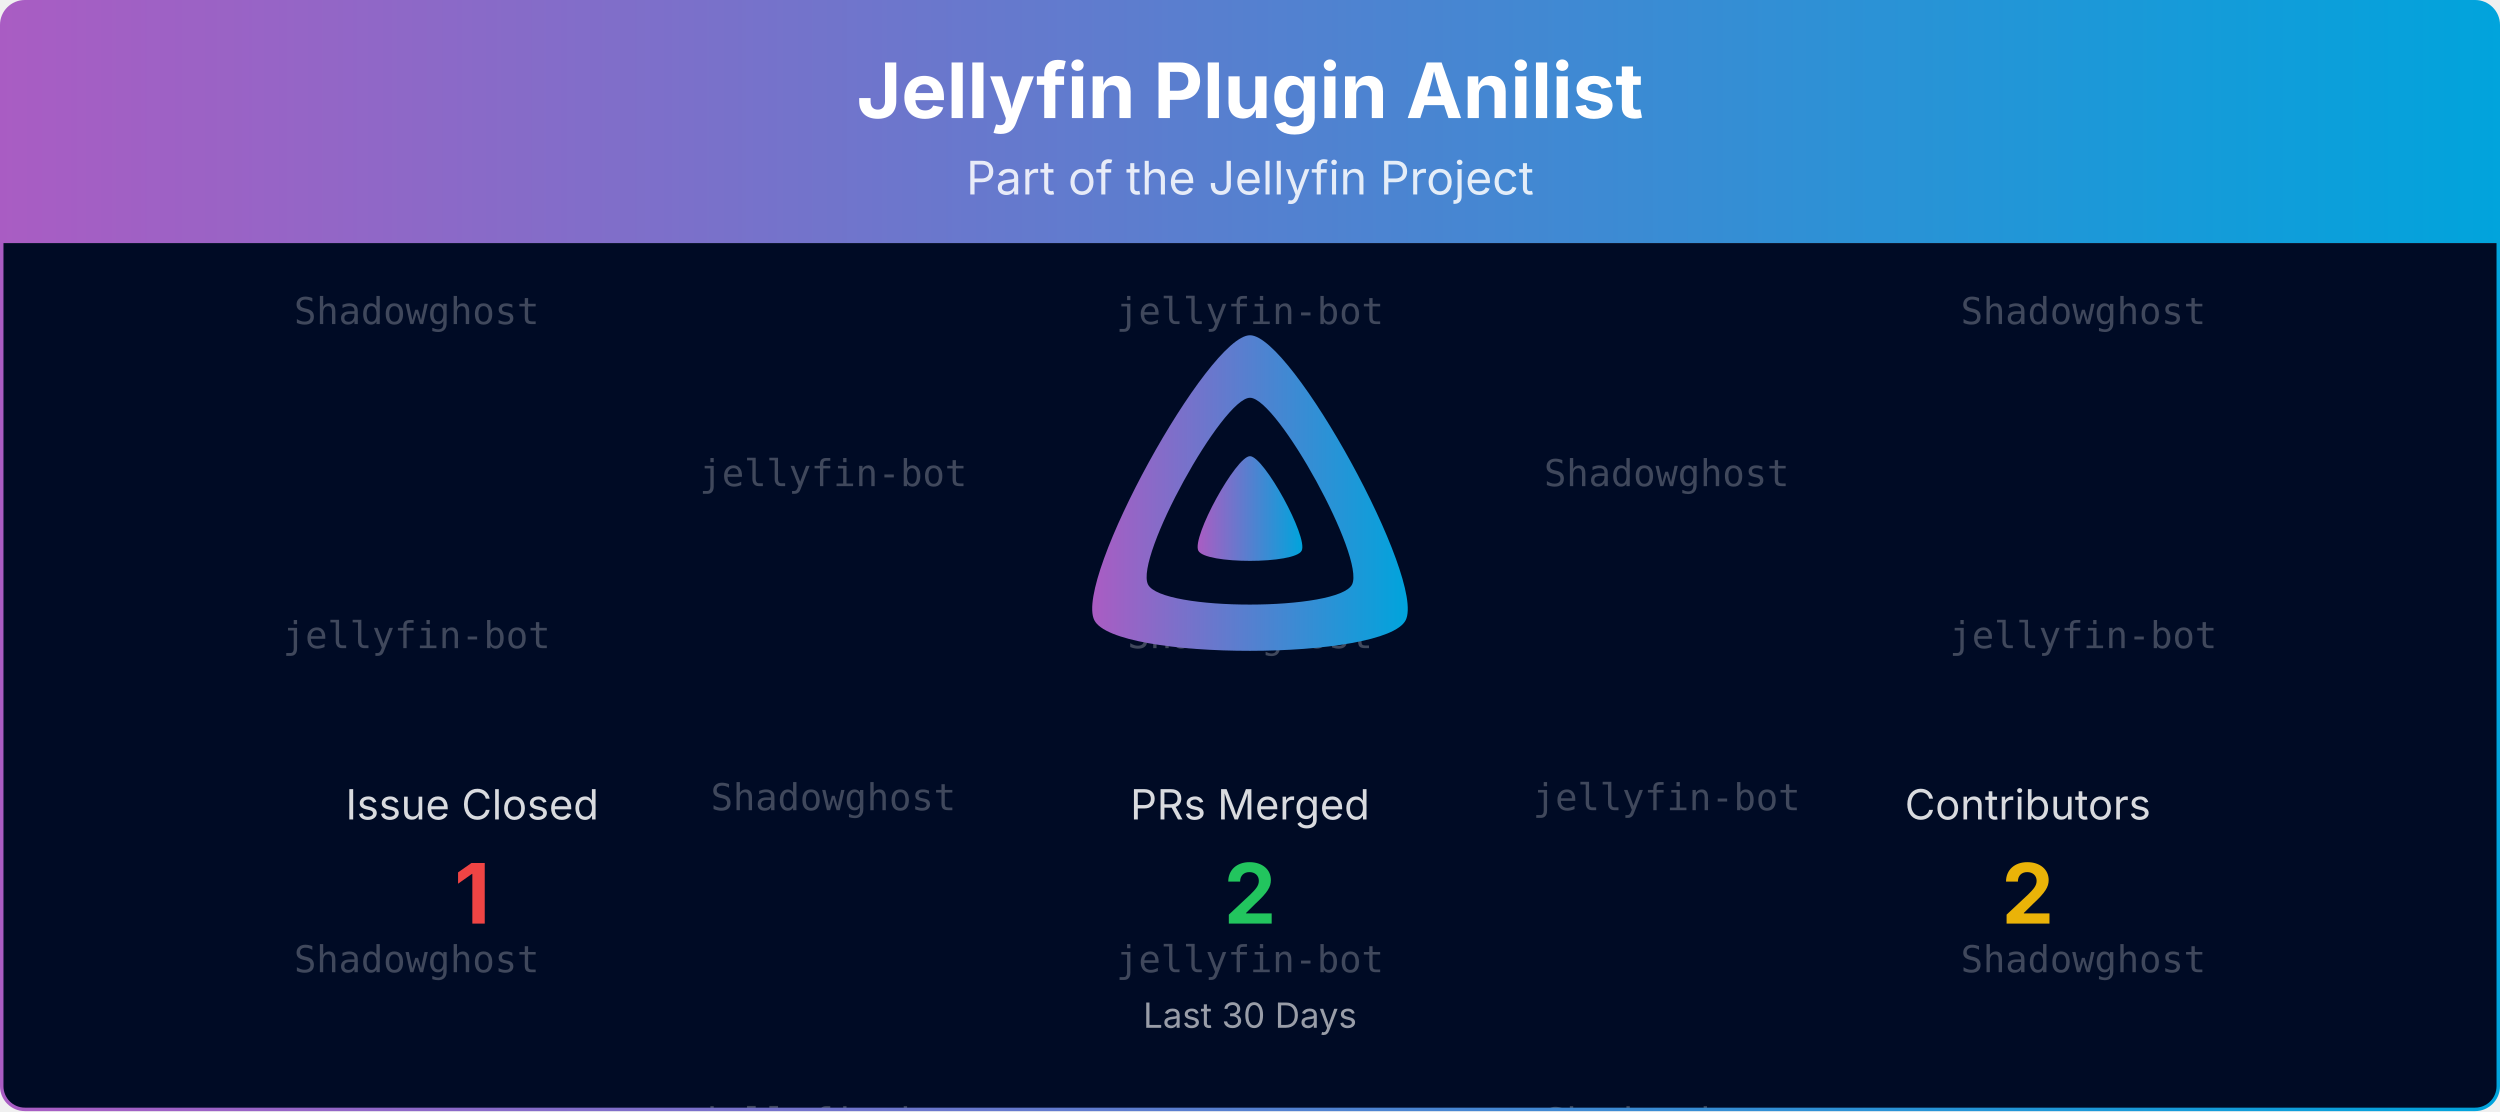
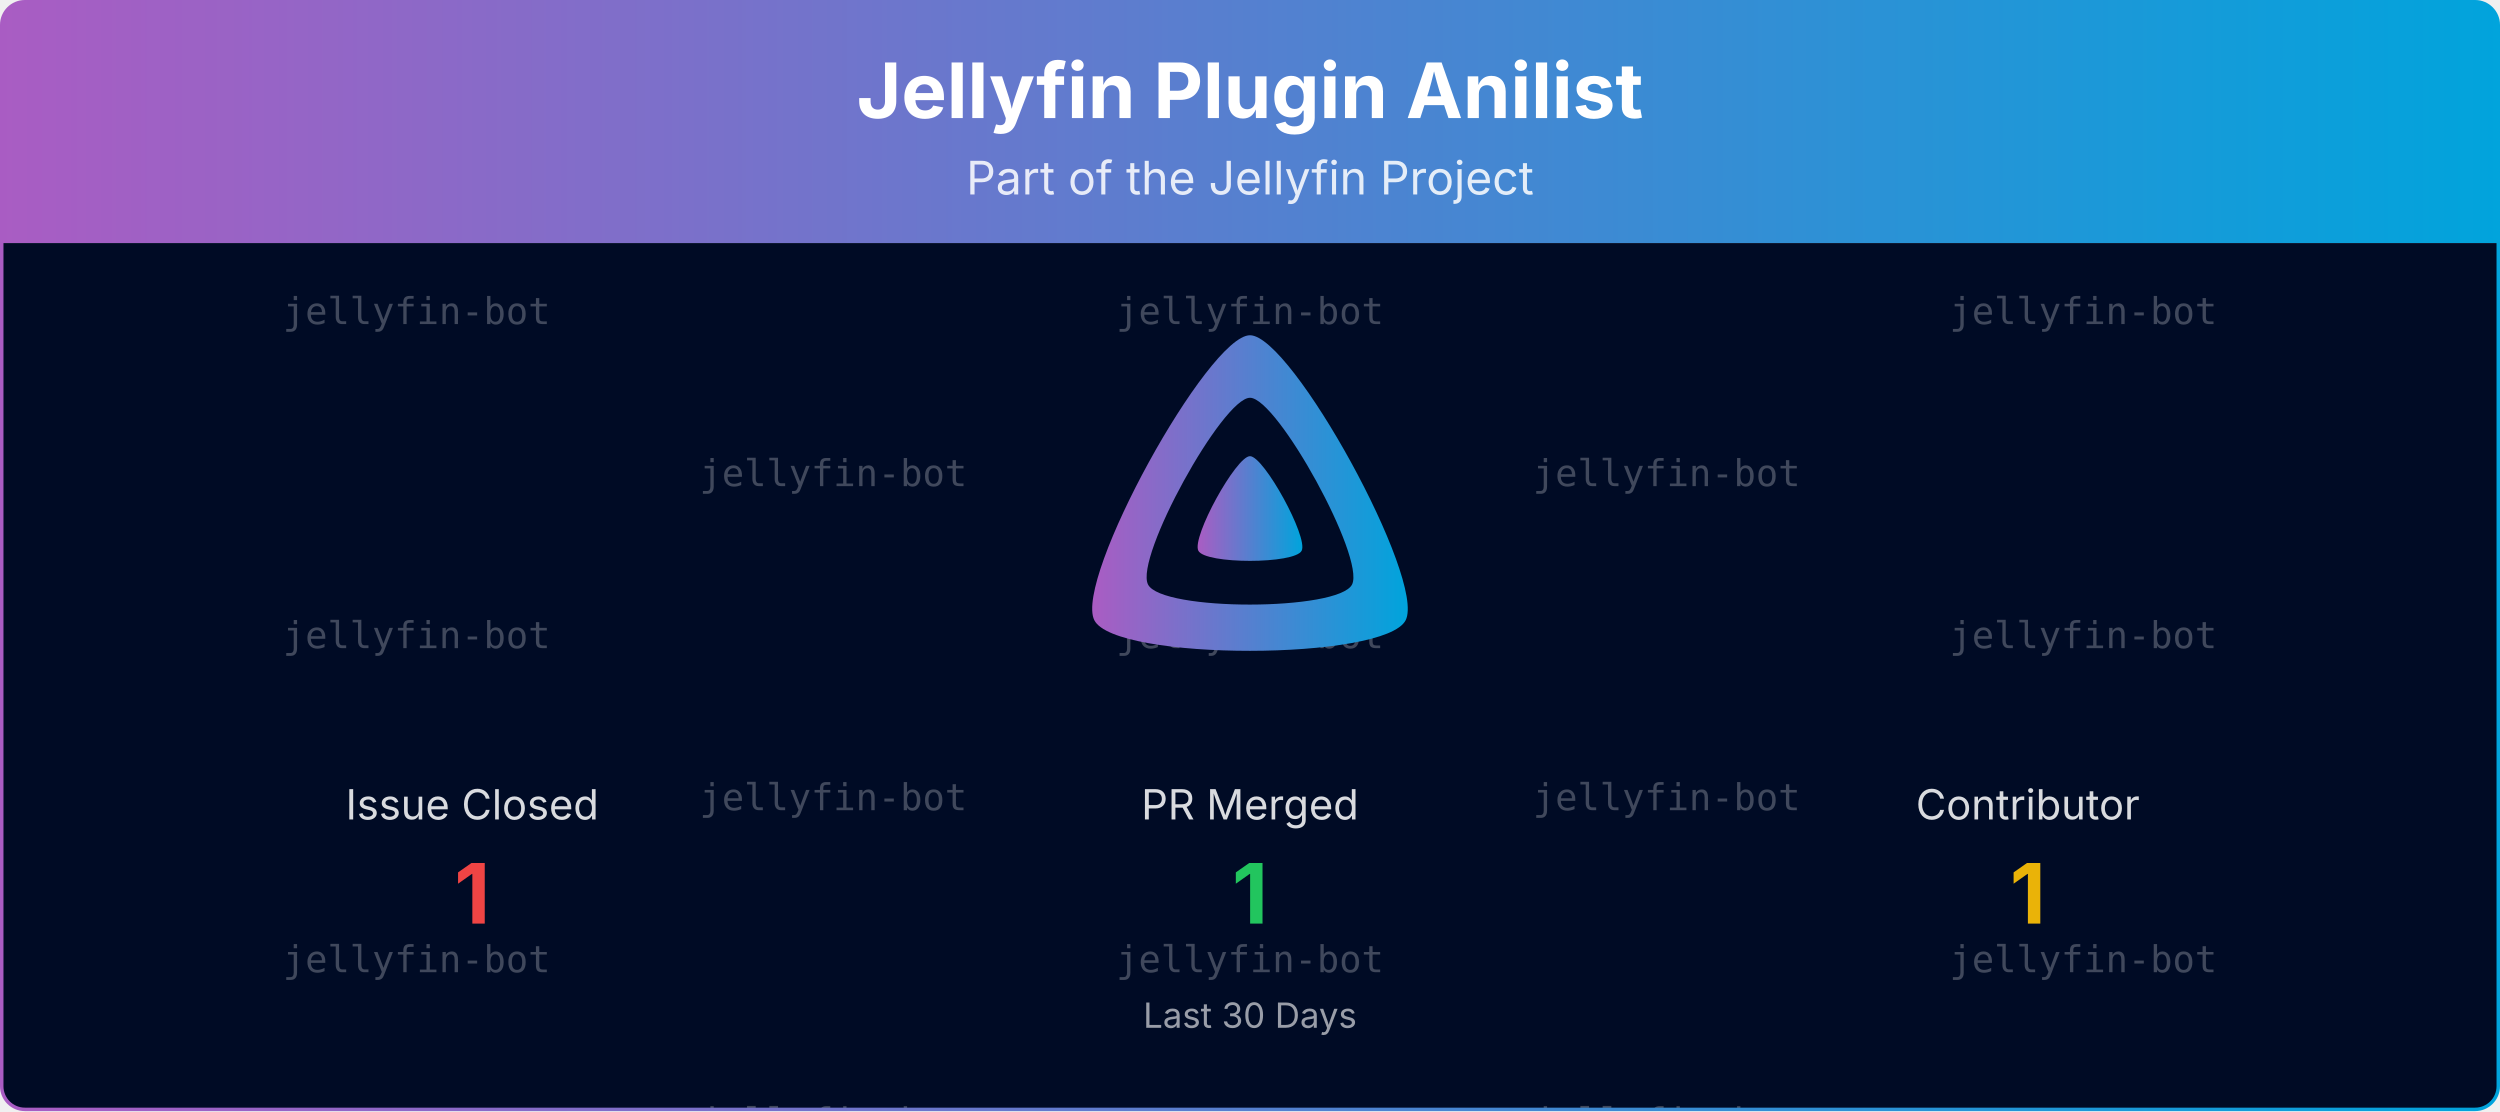
<svg xmlns="http://www.w3.org/2000/svg" viewBox="0 0 1080 480" width="100%" role="img" aria-label="Jellyfin Plugin Anilist">
  <defs>
    <linearGradient id="banner-jellyfin-plugin-anilist-grad" x1="0" y1="0" x2="1" y2="0">
      <stop offset="0%" stop-color="#AA5CC3" />
      <stop offset="100%" stop-color="#00A4DC" />
    </linearGradient>
    <clipPath id="banner-jellyfin-plugin-anilist-grad-clip">
      <rect x="0.75" y="0.75" width="1078.5" height="478.5" rx="10" ry="10" />
    </clipPath>
  </defs>
  <defs>
    <clipPath id="banner-jellyfin-plugin-anilist-grad-rain-clip">
      <rect x="0.75" y="105" width="1078.5" height="374.25" />
    </clipPath>
  </defs>
  <g clip-path="url(#banner-jellyfin-plugin-anilist-grad-clip)">
    <path d="M0.75,10.75 A10.0,10.0 0 0 1 10.75,0.75 L1069.25,0.75 A10.0,10.0 0 0 1 1079.25,10.75 L1079.25,105.00 L0.75,105.00 Z" fill="url(#banner-jellyfin-plugin-anilist-grad)" />
    <text x="540.0" y="51" text-anchor="middle" font-size="33" font-weight="700" font-family="Plus Jakarta Sans, system-ui, -apple-system, Segoe UI, sans-serif" fill="#ffffff">Jellyfin Plugin Anilist</text>
    <text x="540.0" y="84" text-anchor="middle" font-size="20" font-family="Plus Jakarta Sans, system-ui, -apple-system, Segoe UI, sans-serif" fill="#ffffff" opacity="0.85">Part of the Jellyfin Project</text>
    <rect x="0.75" y="105" width="1078.5" height="374.25" fill="#000b25" />
    <g opacity="0.25" clip-path="url(#banner-jellyfin-plugin-anilist-grad-rain-clip)" font-family="ui-monospace, SFMono-Regular, Menlo, Consolas, monospace" font-size="16" fill="#ffffff" text-anchor="middle">
      <g transform="translate(180.00,105)">
        <g>
          <animateTransform attributeName="transform" type="translate" values="0,-420;0,0" dur="10.00s" begin="-0.00s" repeatCount="indefinite" />
-           <text y="35.0">Shadowghost</text>
+           <text y="35.0">jellyfin-bot</text>
          <text y="175.0">jellyfin-bot</text>
-           <text y="315.0">Shadowghost</text>
-           <text y="455.0">Shadowghost</text>
+           <text y="315.0">jellyfin-bot</text>
+           <text y="455.0">jellyfin-bot</text>
          <text y="595.0">jellyfin-bot</text>
-           <text y="735.0">Shadowghost</text>
+           <text y="735.0">jellyfin-bot</text>
        </g>
      </g>
      <g transform="translate(540.00,105)">
        <g>
          <animateTransform attributeName="transform" type="translate" values="0,-420;0,0" dur="10.00s" begin="-1.91s" repeatCount="indefinite" />
          <text y="35.0">jellyfin-bot</text>
-           <text y="175.0">Shadowghost</text>
+           <text y="175.0">jellyfin-bot</text>
          <text y="315.0">jellyfin-bot</text>
          <text y="455.0">jellyfin-bot</text>
-           <text y="595.0">Shadowghost</text>
+           <text y="595.0">jellyfin-bot</text>
          <text y="735.0">jellyfin-bot</text>
        </g>
      </g>
      <g transform="translate(900.00,105)">
        <g>
          <animateTransform attributeName="transform" type="translate" values="0,-420;0,0" dur="10.00s" begin="-3.82s" repeatCount="indefinite" />
-           <text y="35.0">Shadowghost</text>
+           <text y="35.0">jellyfin-bot</text>
          <text y="175.0">jellyfin-bot</text>
-           <text y="315.0">Shadowghost</text>
-           <text y="455.0">Shadowghost</text>
+           <text y="315.0">jellyfin-bot</text>
+           <text y="455.0">jellyfin-bot</text>
          <text y="595.0">jellyfin-bot</text>
-           <text y="735.0">Shadowghost</text>
+           <text y="735.0">jellyfin-bot</text>
        </g>
      </g>
      <g transform="translate(360.00,105)">
        <g>
          <animateTransform attributeName="transform" type="translate" values="0,-420;0,0" dur="10.00s" begin="-5.73s" repeatCount="indefinite" />
          <text y="105.0">jellyfin-bot</text>
-           <text y="245.0">Shadowghost</text>
+           <text y="245.0">jellyfin-bot</text>
          <text y="385.0">jellyfin-bot</text>
          <text y="525.0">jellyfin-bot</text>
-           <text y="665.0">Shadowghost</text>
+           <text y="665.0">jellyfin-bot</text>
          <text y="805.0">jellyfin-bot</text>
        </g>
      </g>
      <g transform="translate(720.00,105)">
        <g>
          <animateTransform attributeName="transform" type="translate" values="0,-420;0,0" dur="10.00s" begin="-7.64s" repeatCount="indefinite" />
-           <text y="105.0">Shadowghost</text>
+           <text y="105.0">jellyfin-bot</text>
          <text y="245.0">jellyfin-bot</text>
-           <text y="385.0">Shadowghost</text>
-           <text y="525.0">Shadowghost</text>
+           <text y="385.0">jellyfin-bot</text>
+           <text y="525.0">jellyfin-bot</text>
          <text y="665.0">jellyfin-bot</text>
-           <text y="805.0">Shadowghost</text>
+           <text y="805.0">jellyfin-bot</text>
        </g>
      </g>
    </g>
    <g transform="translate(465.00,138.00) scale(0.29297)">
      <path fill="url(#banner-jellyfin-plugin-anilist-grad)" fill-rule="evenodd" d="M256,23.3c-61.6,0-259.8,359.4-229.6,420.1s429.3,60,459.2,0S317.6,23.3,256,23.3zM406.5,390.8c-19.6,39.3-281.1,39.8-300.9,0s110.1-275.3,150.4-275.3S426.1,351.4,406.5,390.8z" />
      <path fill="url(#banner-jellyfin-plugin-anilist-grad)" d="M256,201.6c-20.4,0-86.2,119.3-76.2,139.4s142.5,19.9,152.4,0S276.5,201.6,256,201.6z" />
    </g>
    <text x="204.0" y="354.0" text-anchor="middle" font-size="18" font-family="Plus Jakarta Sans, system-ui, -apple-system, Segoe UI, sans-serif" fill="#ffffff" opacity="0.85">Issue Closed</text>
    <text x="204.0" y="399.0" text-anchor="middle" font-size="36" font-weight="700" font-family="Plus Jakarta Sans, system-ui, -apple-system, Segoe UI, sans-serif" fill="#ef4444">1</text>
-     <text x="540.0" y="354.0" text-anchor="middle" font-size="18" font-family="Plus Jakarta Sans, system-ui, -apple-system, Segoe UI, sans-serif" fill="#ffffff" opacity="0.85">PRs Merged</text>
-     <text x="540.0" y="399.0" text-anchor="middle" font-size="36" font-weight="700" font-family="Plus Jakarta Sans, system-ui, -apple-system, Segoe UI, sans-serif" fill="#22c55e">2</text>
-     <text x="876.0" y="354.0" text-anchor="middle" font-size="18" font-family="Plus Jakarta Sans, system-ui, -apple-system, Segoe UI, sans-serif" fill="#ffffff" opacity="0.85">Contributors</text>
-     <text x="876.0" y="399.0" text-anchor="middle" font-size="36" font-weight="700" font-family="Plus Jakarta Sans, system-ui, -apple-system, Segoe UI, sans-serif" fill="#eab308">2</text>
+     <text x="540.0" y="354.0" text-anchor="middle" font-size="18" font-family="Plus Jakarta Sans, system-ui, -apple-system, Segoe UI, sans-serif" fill="#ffffff" opacity="0.85">PR Merged</text>
+     <text x="540.0" y="399.0" text-anchor="middle" font-size="36" font-weight="700" font-family="Plus Jakarta Sans, system-ui, -apple-system, Segoe UI, sans-serif" fill="#22c55e">1</text>
+     <text x="876.0" y="354.0" text-anchor="middle" font-size="18" font-family="Plus Jakarta Sans, system-ui, -apple-system, Segoe UI, sans-serif" fill="#ffffff" opacity="0.85">Contributor</text>
+     <text x="876.0" y="399.0" text-anchor="middle" font-size="36" font-weight="700" font-family="Plus Jakarta Sans, system-ui, -apple-system, Segoe UI, sans-serif" fill="#eab308">1</text>
    <text x="540.0" y="444.0" text-anchor="middle" font-size="15" font-family="Plus Jakarta Sans, system-ui, -apple-system, Segoe UI, sans-serif" fill="#ffffff" opacity="0.6">Last 30 Days</text>
  </g>
  <rect x="0.75" y="0.75" width="1078.5" height="478.5" rx="10" ry="10" fill="none" stroke="url(#banner-jellyfin-plugin-anilist-grad)" stroke-width="1.5" />
</svg>
